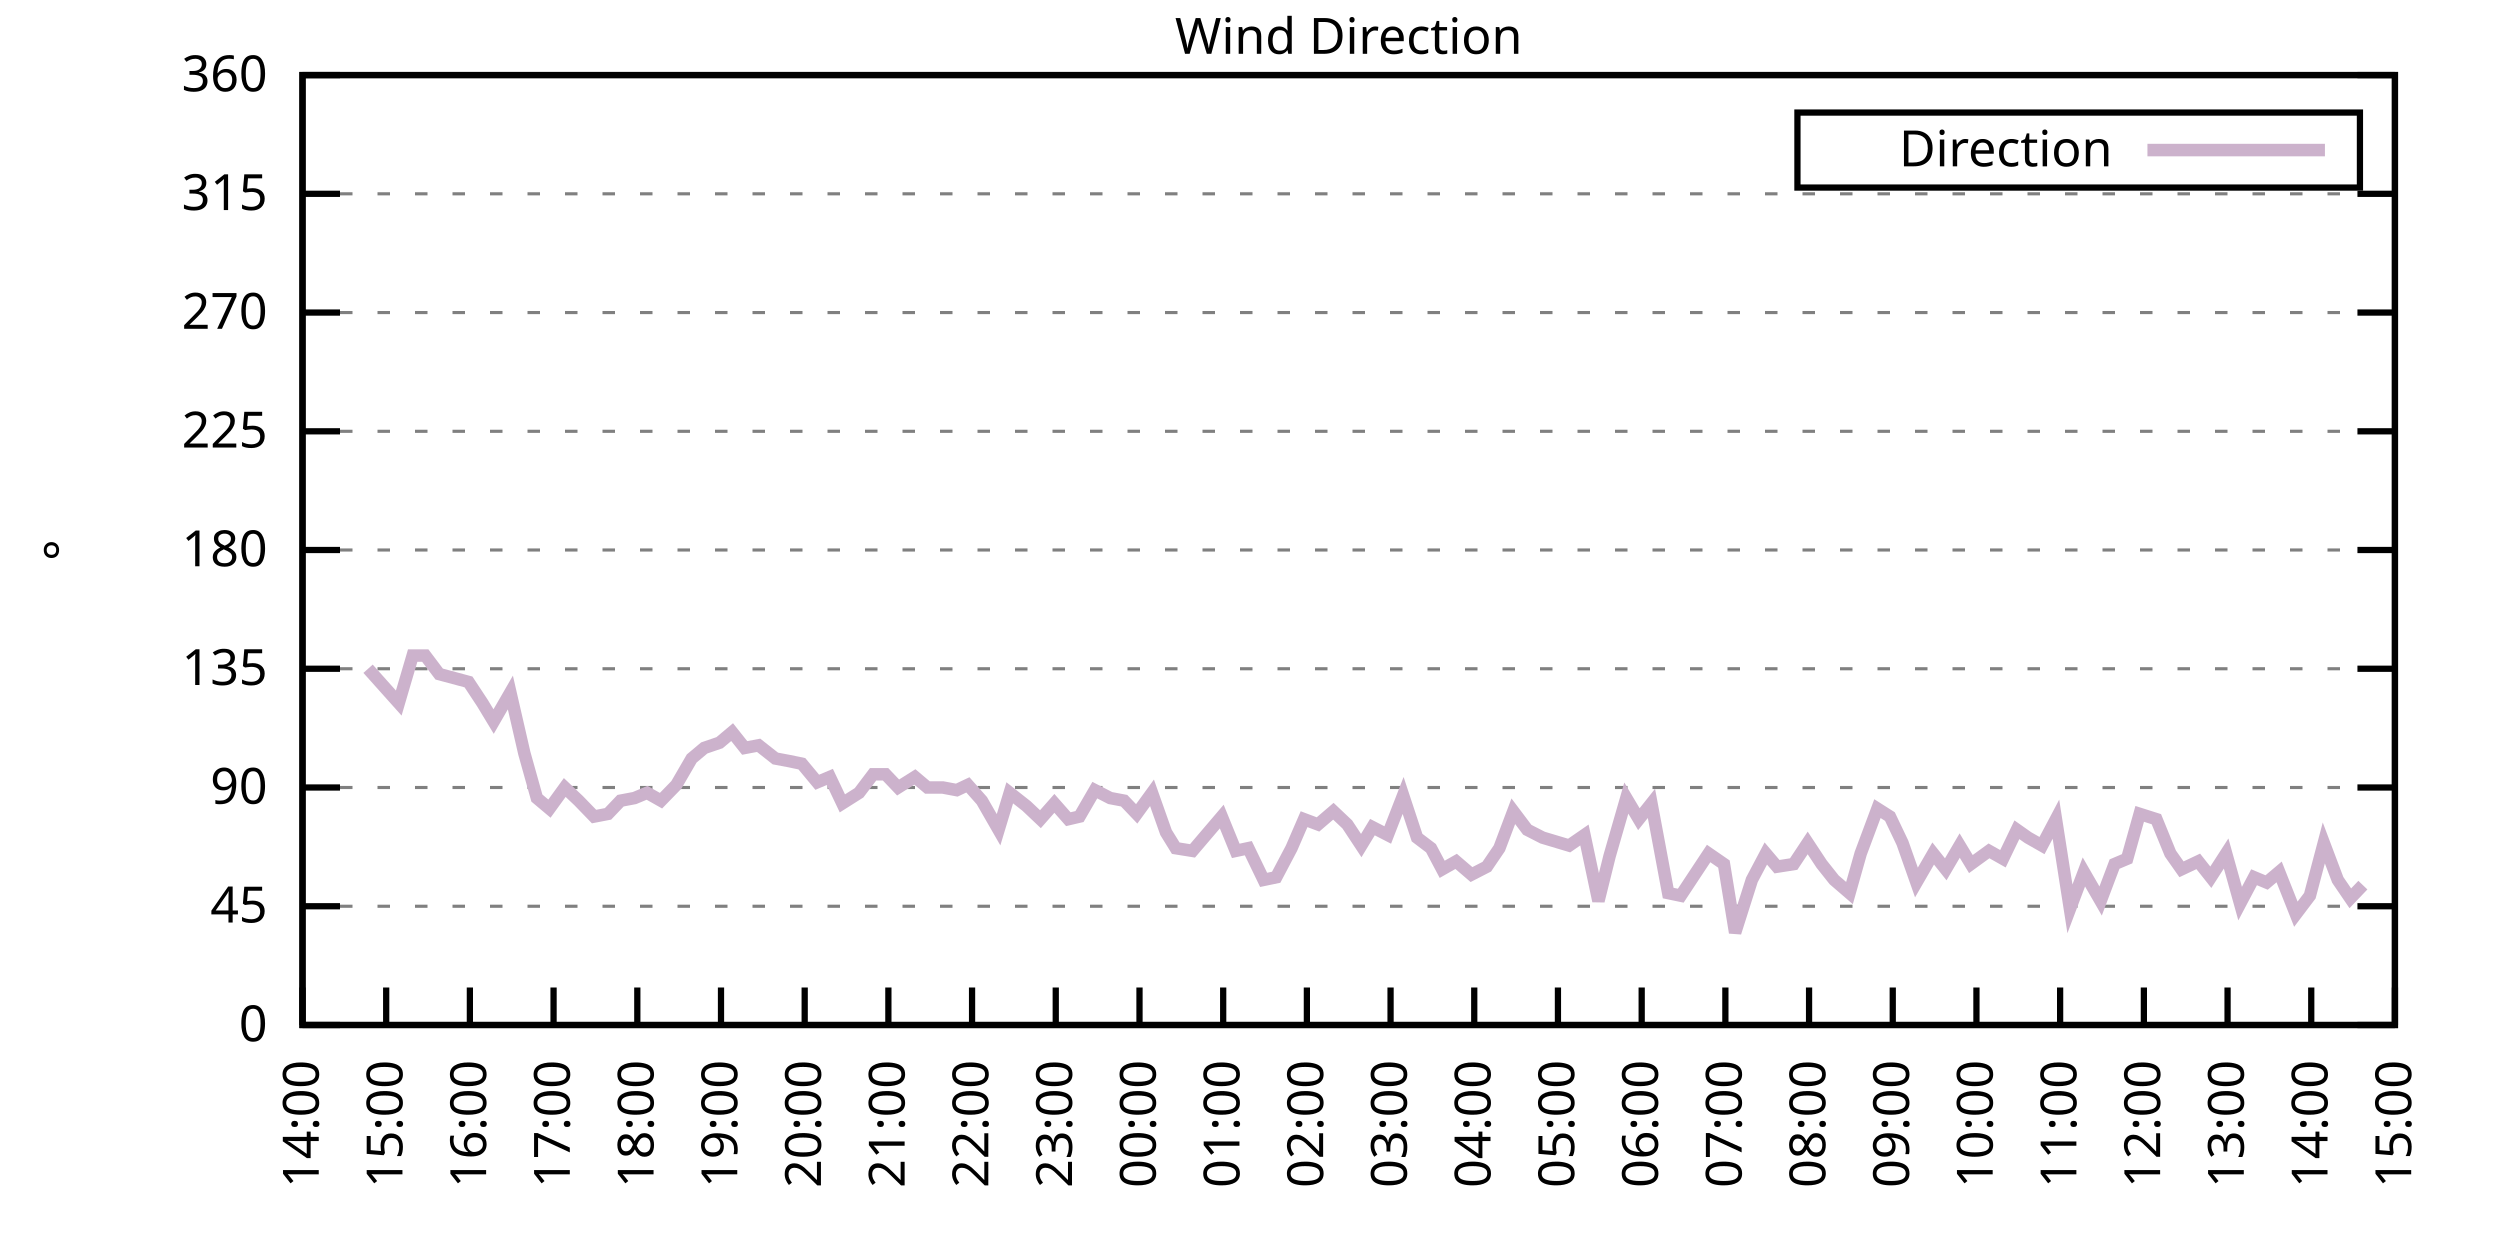
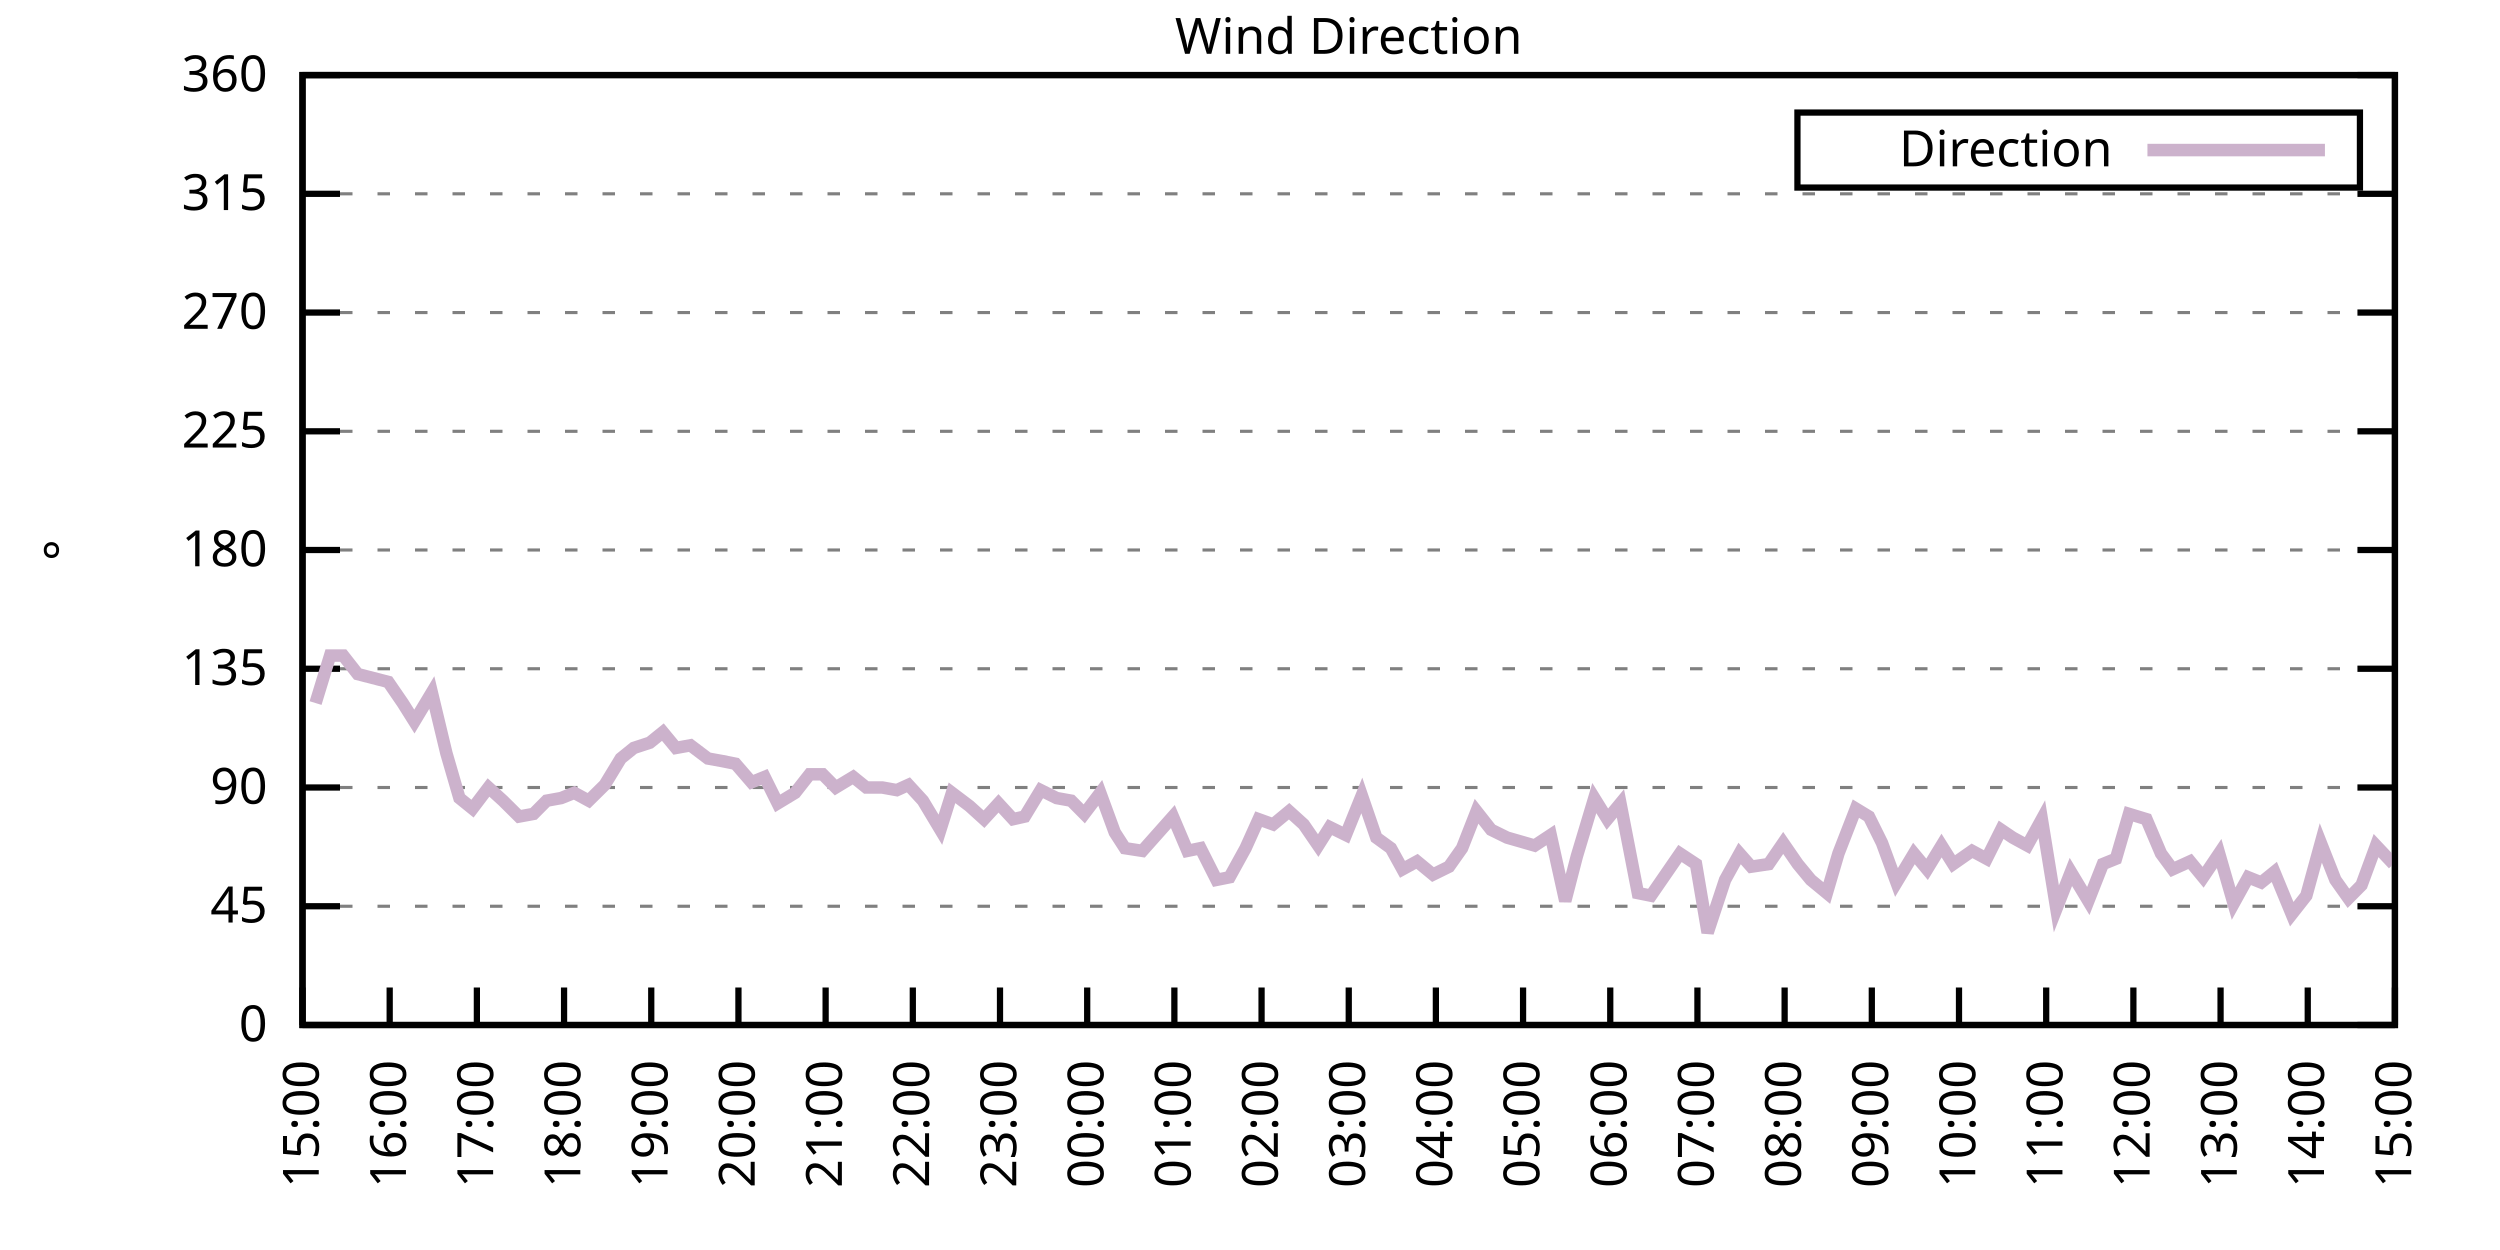
<svg xmlns="http://www.w3.org/2000/svg" xmlns:xlink="http://www.w3.org/1999/xlink" width="400" height="200" viewBox="0 0 400 200">
  <g id="gnuplot_canvas">
    <rect x="0" y="0" width="400" height="200" fill="none" />
    <defs>
      <circle id="gpDot" r="0.5" stroke-width="0.5" stroke="currentColor" />
      <path id="gpPt0" stroke-width="0.333" stroke="currentColor" d="M-1,0 h2 M0,-1 v2" />
      <path id="gpPt1" stroke-width="0.333" stroke="currentColor" d="M-1,-1 L1,1 M1,-1 L-1,1" />
      <path id="gpPt2" stroke-width="0.333" stroke="currentColor" d="M-1,0 L1,0 M0,-1 L0,1 M-1,-1 L1,1 M-1,1 L1,-1" />
      <rect id="gpPt3" stroke-width="0.333" stroke="currentColor" x="-1" y="-1" width="2" height="2" />
      <rect id="gpPt4" stroke-width="0.333" stroke="currentColor" fill="currentColor" x="-1" y="-1" width="2" height="2" />
      <circle id="gpPt5" stroke-width="0.333" stroke="currentColor" cx="0" cy="0" r="1" />
      <use xlink:href="#gpPt5" id="gpPt6" fill="currentColor" stroke="none" />
      <path id="gpPt7" stroke-width="0.333" stroke="currentColor" d="M0,-1.33 L-1.33,0.67 L1.33,0.67 z" />
      <use xlink:href="#gpPt7" id="gpPt8" fill="currentColor" stroke="none" />
      <use xlink:href="#gpPt7" id="gpPt9" stroke="currentColor" transform="rotate(180)" />
      <use xlink:href="#gpPt9" id="gpPt10" fill="currentColor" stroke="none" />
      <use xlink:href="#gpPt3" id="gpPt11" stroke="currentColor" transform="rotate(45)" />
      <use xlink:href="#gpPt11" id="gpPt12" fill="currentColor" stroke="none" />
      <path id="gpPt13" stroke-width="0.333" stroke="currentColor" d="M0,1.330 L1.265,0.411 L0.782,-1.067 L-0.782,-1.076 L-1.265,0.411 z" />
      <use xlink:href="#gpPt13" id="gpPt14" fill="currentColor" stroke="none" />
      <filter id="textbox" filterUnits="objectBoundingBox" x="0" y="0" height="1" width="1">
        <feFlood flood-color="white" flood-opacity="1" result="bgnd" />
        <feComposite in="SourceGraphic" in2="bgnd" operator="atop" />
      </filter>
      <filter id="greybox" filterUnits="objectBoundingBox" x="0" y="0" height="1" width="1">
        <feFlood flood-color="lightgrey" flood-opacity="1" result="grey" />
        <feComposite in="SourceGraphic" in2="grey" operator="atop" />
      </filter>
    </defs>
    <g fill="none" color="white" stroke="currentColor" stroke-width="1.00" stroke-linecap="butt" stroke-linejoin="miter">
</g>
    <g fill="none" color="black" stroke="currentColor" stroke-width="1.00" stroke-linecap="butt" stroke-linejoin="miter">
      <g stroke="none" shape-rendering="crispEdges">
        <polygon fill="rgb(255, 255, 255)" points="48.40,164.00 383.18,164.00 383.18,12.02 48.40,12.02 " />
      </g>
    </g>
    <g fill="none" color="black" stroke="currentColor" stroke-width="1.00" stroke-linecap="butt" stroke-linejoin="miter">
</g>
    <g fill="none" color="black" stroke="black" stroke-width="0.50" stroke-linecap="butt" stroke-linejoin="miter">
</g>
    <g fill="none" color="gray" stroke="currentColor" stroke-width="0.50" stroke-linecap="butt" stroke-linejoin="miter">
      <path stroke="gray" stroke-dasharray="2,4" class="gridline" d="M48.40,164.00 L383.19,164.00  " />
    </g>
    <g fill="none" color="gray" stroke="gray" stroke-width="1.00" stroke-linecap="butt" stroke-linejoin="miter">
</g>
    <g fill="none" color="black" stroke="currentColor" stroke-width="1.00" stroke-linecap="butt" stroke-linejoin="miter">
      <path stroke="black" d="M48.40,164.00 L54.40,164.00 M383.19,164.00 L377.19,164.00  " />
      <g transform="translate(42.80,166.60)" stroke="none" fill="black" font-family="Sans" font-size="8.00" text-anchor="end">
        <text>
          <tspan font-family="Sans"> 0</tspan>
        </text>
      </g>
    </g>
    <g fill="none" color="black" stroke="currentColor" stroke-width="1.00" stroke-linecap="butt" stroke-linejoin="miter">
</g>
    <g fill="none" color="black" stroke="black" stroke-width="0.50" stroke-linecap="butt" stroke-linejoin="miter">
</g>
    <g fill="none" color="gray" stroke="currentColor" stroke-width="0.50" stroke-linecap="butt" stroke-linejoin="miter">
      <path stroke="gray" stroke-dasharray="2,4" class="gridline" d="M48.40,145.00 L383.19,145.00  " />
    </g>
    <g fill="none" color="gray" stroke="gray" stroke-width="1.00" stroke-linecap="butt" stroke-linejoin="miter">
</g>
    <g fill="none" color="black" stroke="currentColor" stroke-width="1.00" stroke-linecap="butt" stroke-linejoin="miter">
      <path stroke="black" d="M48.40,145.00 L54.40,145.00 M383.19,145.00 L377.19,145.00  " />
      <g transform="translate(42.80,147.60)" stroke="none" fill="black" font-family="Sans" font-size="8.00" text-anchor="end">
        <text>
          <tspan font-family="Sans"> 45</tspan>
        </text>
      </g>
    </g>
    <g fill="none" color="black" stroke="currentColor" stroke-width="1.00" stroke-linecap="butt" stroke-linejoin="miter">
</g>
    <g fill="none" color="black" stroke="black" stroke-width="0.50" stroke-linecap="butt" stroke-linejoin="miter">
</g>
    <g fill="none" color="gray" stroke="currentColor" stroke-width="0.50" stroke-linecap="butt" stroke-linejoin="miter">
      <path stroke="gray" stroke-dasharray="2,4" class="gridline" d="M48.40,126.00 L383.19,126.00  " />
    </g>
    <g fill="none" color="gray" stroke="gray" stroke-width="1.00" stroke-linecap="butt" stroke-linejoin="miter">
</g>
    <g fill="none" color="black" stroke="currentColor" stroke-width="1.00" stroke-linecap="butt" stroke-linejoin="miter">
      <path stroke="black" d="M48.40,126.00 L54.40,126.00 M383.19,126.00 L377.19,126.00  " />
      <g transform="translate(42.80,128.60)" stroke="none" fill="black" font-family="Sans" font-size="8.00" text-anchor="end">
        <text>
          <tspan font-family="Sans"> 90</tspan>
        </text>
      </g>
    </g>
    <g fill="none" color="black" stroke="currentColor" stroke-width="1.00" stroke-linecap="butt" stroke-linejoin="miter">
</g>
    <g fill="none" color="black" stroke="black" stroke-width="0.50" stroke-linecap="butt" stroke-linejoin="miter">
</g>
    <g fill="none" color="gray" stroke="currentColor" stroke-width="0.50" stroke-linecap="butt" stroke-linejoin="miter">
      <path stroke="gray" stroke-dasharray="2,4" class="gridline" d="M48.40,107.00 L383.19,107.00  " />
    </g>
    <g fill="none" color="gray" stroke="gray" stroke-width="1.00" stroke-linecap="butt" stroke-linejoin="miter">
</g>
    <g fill="none" color="black" stroke="currentColor" stroke-width="1.00" stroke-linecap="butt" stroke-linejoin="miter">
      <path stroke="black" d="M48.40,107.00 L54.40,107.00 M383.19,107.00 L377.19,107.00  " />
      <g transform="translate(42.80,109.60)" stroke="none" fill="black" font-family="Sans" font-size="8.00" text-anchor="end">
        <text>
          <tspan font-family="Sans"> 135</tspan>
        </text>
      </g>
    </g>
    <g fill="none" color="black" stroke="currentColor" stroke-width="1.00" stroke-linecap="butt" stroke-linejoin="miter">
</g>
    <g fill="none" color="black" stroke="black" stroke-width="0.50" stroke-linecap="butt" stroke-linejoin="miter">
</g>
    <g fill="none" color="gray" stroke="currentColor" stroke-width="0.50" stroke-linecap="butt" stroke-linejoin="miter">
      <path stroke="gray" stroke-dasharray="2,4" class="gridline" d="M48.40,88.00 L383.19,88.00  " />
    </g>
    <g fill="none" color="gray" stroke="gray" stroke-width="1.00" stroke-linecap="butt" stroke-linejoin="miter">
</g>
    <g fill="none" color="black" stroke="currentColor" stroke-width="1.00" stroke-linecap="butt" stroke-linejoin="miter">
      <path stroke="black" d="M48.40,88.00 L54.40,88.00 M383.19,88.00 L377.19,88.00  " />
      <g transform="translate(42.80,90.60)" stroke="none" fill="black" font-family="Sans" font-size="8.00" text-anchor="end">
        <text>
          <tspan font-family="Sans"> 180</tspan>
        </text>
      </g>
    </g>
    <g fill="none" color="black" stroke="currentColor" stroke-width="1.00" stroke-linecap="butt" stroke-linejoin="miter">
</g>
    <g fill="none" color="black" stroke="black" stroke-width="0.50" stroke-linecap="butt" stroke-linejoin="miter">
</g>
    <g fill="none" color="gray" stroke="currentColor" stroke-width="0.50" stroke-linecap="butt" stroke-linejoin="miter">
      <path stroke="gray" stroke-dasharray="2,4" class="gridline" d="M48.40,69.01 L383.19,69.01  " />
    </g>
    <g fill="none" color="gray" stroke="gray" stroke-width="1.00" stroke-linecap="butt" stroke-linejoin="miter">
</g>
    <g fill="none" color="black" stroke="currentColor" stroke-width="1.00" stroke-linecap="butt" stroke-linejoin="miter">
      <path stroke="black" d="M48.40,69.01 L54.40,69.01 M383.19,69.01 L377.19,69.01  " />
      <g transform="translate(42.80,71.61)" stroke="none" fill="black" font-family="Sans" font-size="8.00" text-anchor="end">
        <text>
          <tspan font-family="Sans"> 225</tspan>
        </text>
      </g>
    </g>
    <g fill="none" color="black" stroke="currentColor" stroke-width="1.00" stroke-linecap="butt" stroke-linejoin="miter">
</g>
    <g fill="none" color="black" stroke="black" stroke-width="0.50" stroke-linecap="butt" stroke-linejoin="miter">
</g>
    <g fill="none" color="gray" stroke="currentColor" stroke-width="0.50" stroke-linecap="butt" stroke-linejoin="miter">
      <path stroke="gray" stroke-dasharray="2,4" class="gridline" d="M48.40,50.01 L383.19,50.01  " />
    </g>
    <g fill="none" color="gray" stroke="gray" stroke-width="1.00" stroke-linecap="butt" stroke-linejoin="miter">
</g>
    <g fill="none" color="black" stroke="currentColor" stroke-width="1.00" stroke-linecap="butt" stroke-linejoin="miter">
      <path stroke="black" d="M48.40,50.01 L54.40,50.01 M383.19,50.01 L377.19,50.01  " />
      <g transform="translate(42.80,52.61)" stroke="none" fill="black" font-family="Sans" font-size="8.00" text-anchor="end">
        <text>
          <tspan font-family="Sans"> 270</tspan>
        </text>
      </g>
    </g>
    <g fill="none" color="black" stroke="currentColor" stroke-width="1.00" stroke-linecap="butt" stroke-linejoin="miter">
</g>
    <g fill="none" color="black" stroke="black" stroke-width="0.50" stroke-linecap="butt" stroke-linejoin="miter">
</g>
    <g fill="none" color="gray" stroke="currentColor" stroke-width="0.50" stroke-linecap="butt" stroke-linejoin="miter">
      <path stroke="gray" stroke-dasharray="2,4" class="gridline" d="M48.40,31.01 L383.19,31.01  " />
    </g>
    <g fill="none" color="gray" stroke="gray" stroke-width="1.00" stroke-linecap="butt" stroke-linejoin="miter">
</g>
    <g fill="none" color="black" stroke="currentColor" stroke-width="1.00" stroke-linecap="butt" stroke-linejoin="miter">
      <path stroke="black" d="M48.40,31.01 L54.40,31.01 M383.19,31.01 L377.19,31.01  " />
      <g transform="translate(42.80,33.61)" stroke="none" fill="black" font-family="Sans" font-size="8.00" text-anchor="end">
        <text>
          <tspan font-family="Sans"> 315</tspan>
        </text>
      </g>
    </g>
    <g fill="none" color="black" stroke="currentColor" stroke-width="1.00" stroke-linecap="butt" stroke-linejoin="miter">
</g>
    <g fill="none" color="black" stroke="black" stroke-width="0.50" stroke-linecap="butt" stroke-linejoin="miter">
</g>
    <g fill="none" color="gray" stroke="currentColor" stroke-width="0.50" stroke-linecap="butt" stroke-linejoin="miter">
      <path stroke="gray" stroke-dasharray="2,4" class="gridline" d="M48.40,12.01 L383.19,12.01  " />
    </g>
    <g fill="none" color="gray" stroke="gray" stroke-width="1.00" stroke-linecap="butt" stroke-linejoin="miter">
</g>
    <g fill="none" color="black" stroke="currentColor" stroke-width="1.00" stroke-linecap="butt" stroke-linejoin="miter">
      <path stroke="black" d="M48.40,12.01 L54.40,12.01 M383.19,12.01 L377.19,12.01  " />
      <g transform="translate(42.80,14.61)" stroke="none" fill="black" font-family="Sans" font-size="8.00" text-anchor="end">
        <text>
          <tspan font-family="Sans"> 360</tspan>
        </text>
      </g>
    </g>
    <g fill="none" color="black" stroke="currentColor" stroke-width="1.00" stroke-linecap="butt" stroke-linejoin="miter">
      <path stroke="black" d="M48.40,164.00 L48.40,158.00  " />
      <g transform="translate(51.00,169.60) rotate(270.00)" stroke="none" fill="black" font-family="Sans" font-size="8.00" text-anchor="end">
        <text>
-           <tspan font-family="Sans">14:00</tspan>
-         </text>
-       </g>
-     </g>
-     <g fill="none" color="black" stroke="currentColor" stroke-width="1.00" stroke-linecap="butt" stroke-linejoin="miter">
-       <path stroke="black" d="M61.79,164.00 L61.79,158.00  " />
-       <g transform="translate(64.39,169.60) rotate(270.00)" stroke="none" fill="black" font-family="Sans" font-size="8.00" text-anchor="end">
-         <text>
          <tspan font-family="Sans">15:00</tspan>
        </text>
      </g>
    </g>
    <g fill="none" color="black" stroke="currentColor" stroke-width="1.00" stroke-linecap="butt" stroke-linejoin="miter">
-       <path stroke="black" d="M75.18,164.00 L75.18,158.00  " />
-       <g transform="translate(77.78,169.60) rotate(270.00)" stroke="none" fill="black" font-family="Sans" font-size="8.00" text-anchor="end">
+       <path stroke="black" d="M62.35,164.00 L62.35,158.00  " />
+       <g transform="translate(64.95,169.60) rotate(270.00)" stroke="none" fill="black" font-family="Sans" font-size="8.00" text-anchor="end">
        <text>
          <tspan font-family="Sans">16:00</tspan>
        </text>
      </g>
    </g>
    <g fill="none" color="black" stroke="currentColor" stroke-width="1.00" stroke-linecap="butt" stroke-linejoin="miter">
-       <path stroke="black" d="M88.57,164.00 L88.57,158.00  " />
-       <g transform="translate(91.17,169.60) rotate(270.00)" stroke="none" fill="black" font-family="Sans" font-size="8.00" text-anchor="end">
+       <path stroke="black" d="M76.30,164.00 L76.30,158.00  " />
+       <g transform="translate(78.90,169.60) rotate(270.00)" stroke="none" fill="black" font-family="Sans" font-size="8.00" text-anchor="end">
        <text>
          <tspan font-family="Sans">17:00</tspan>
        </text>
      </g>
    </g>
    <g fill="none" color="black" stroke="currentColor" stroke-width="1.00" stroke-linecap="butt" stroke-linejoin="miter">
-       <path stroke="black" d="M101.97,164.00 L101.97,158.00  " />
-       <g transform="translate(104.57,169.60) rotate(270.00)" stroke="none" fill="black" font-family="Sans" font-size="8.00" text-anchor="end">
+       <path stroke="black" d="M90.25,164.00 L90.25,158.00  " />
+       <g transform="translate(92.85,169.60) rotate(270.00)" stroke="none" fill="black" font-family="Sans" font-size="8.00" text-anchor="end">
        <text>
          <tspan font-family="Sans">18:00</tspan>
        </text>
      </g>
    </g>
    <g fill="none" color="black" stroke="currentColor" stroke-width="1.00" stroke-linecap="butt" stroke-linejoin="miter">
-       <path stroke="black" d="M115.36,164.00 L115.36,158.00  " />
-       <g transform="translate(117.96,169.60) rotate(270.00)" stroke="none" fill="black" font-family="Sans" font-size="8.00" text-anchor="end">
+       <path stroke="black" d="M104.20,164.00 L104.20,158.00  " />
+       <g transform="translate(106.80,169.60) rotate(270.00)" stroke="none" fill="black" font-family="Sans" font-size="8.00" text-anchor="end">
        <text>
          <tspan font-family="Sans">19:00</tspan>
        </text>
      </g>
    </g>
    <g fill="none" color="black" stroke="currentColor" stroke-width="1.00" stroke-linecap="butt" stroke-linejoin="miter">
-       <path stroke="black" d="M128.75,164.00 L128.75,158.00  " />
-       <g transform="translate(131.35,169.60) rotate(270.00)" stroke="none" fill="black" font-family="Sans" font-size="8.00" text-anchor="end">
+       <path stroke="black" d="M118.15,164.00 L118.15,158.00  " />
+       <g transform="translate(120.75,169.60) rotate(270.00)" stroke="none" fill="black" font-family="Sans" font-size="8.00" text-anchor="end">
        <text>
          <tspan font-family="Sans">20:00</tspan>
        </text>
      </g>
    </g>
    <g fill="none" color="black" stroke="currentColor" stroke-width="1.00" stroke-linecap="butt" stroke-linejoin="miter">
-       <path stroke="black" d="M142.14,164.00 L142.14,158.00  " />
-       <g transform="translate(144.74,169.60) rotate(270.00)" stroke="none" fill="black" font-family="Sans" font-size="8.00" text-anchor="end">
+       <path stroke="black" d="M132.10,164.00 L132.10,158.00  " />
+       <g transform="translate(134.70,169.60) rotate(270.00)" stroke="none" fill="black" font-family="Sans" font-size="8.00" text-anchor="end">
        <text>
          <tspan font-family="Sans">21:00</tspan>
        </text>
      </g>
    </g>
    <g fill="none" color="black" stroke="currentColor" stroke-width="1.00" stroke-linecap="butt" stroke-linejoin="miter">
-       <path stroke="black" d="M155.53,164.00 L155.53,158.00  " />
-       <g transform="translate(158.13,169.60) rotate(270.00)" stroke="none" fill="black" font-family="Sans" font-size="8.00" text-anchor="end">
+       <path stroke="black" d="M146.05,164.00 L146.05,158.00  " />
+       <g transform="translate(148.65,169.60) rotate(270.00)" stroke="none" fill="black" font-family="Sans" font-size="8.00" text-anchor="end">
        <text>
          <tspan font-family="Sans">22:00</tspan>
        </text>
      </g>
    </g>
    <g fill="none" color="black" stroke="currentColor" stroke-width="1.00" stroke-linecap="butt" stroke-linejoin="miter">
-       <path stroke="black" d="M168.92,164.00 L168.92,158.00  " />
-       <g transform="translate(171.52,169.60) rotate(270.00)" stroke="none" fill="black" font-family="Sans" font-size="8.00" text-anchor="end">
+       <path stroke="black" d="M160.00,164.00 L160.00,158.00  " />
+       <g transform="translate(162.60,169.60) rotate(270.00)" stroke="none" fill="black" font-family="Sans" font-size="8.00" text-anchor="end">
        <text>
          <tspan font-family="Sans">23:00</tspan>
        </text>
      </g>
    </g>
    <g fill="none" color="black" stroke="currentColor" stroke-width="1.00" stroke-linecap="butt" stroke-linejoin="miter">
-       <path stroke="black" d="M182.32,164.00 L182.32,158.00  " />
-       <g transform="translate(184.92,169.60) rotate(270.00)" stroke="none" fill="black" font-family="Sans" font-size="8.00" text-anchor="end">
+       <path stroke="black" d="M173.95,164.00 L173.95,158.00  " />
+       <g transform="translate(176.55,169.60) rotate(270.00)" stroke="none" fill="black" font-family="Sans" font-size="8.00" text-anchor="end">
        <text>
          <tspan font-family="Sans">00:00</tspan>
        </text>
      </g>
    </g>
    <g fill="none" color="black" stroke="currentColor" stroke-width="1.00" stroke-linecap="butt" stroke-linejoin="miter">
-       <path stroke="black" d="M195.71,164.00 L195.71,158.00  " />
-       <g transform="translate(198.31,169.60) rotate(270.00)" stroke="none" fill="black" font-family="Sans" font-size="8.00" text-anchor="end">
+       <path stroke="black" d="M187.90,164.00 L187.90,158.00  " />
+       <g transform="translate(190.50,169.60) rotate(270.00)" stroke="none" fill="black" font-family="Sans" font-size="8.00" text-anchor="end">
        <text>
          <tspan font-family="Sans">01:00</tspan>
        </text>
      </g>
    </g>
    <g fill="none" color="black" stroke="currentColor" stroke-width="1.00" stroke-linecap="butt" stroke-linejoin="miter">
-       <path stroke="black" d="M209.10,164.00 L209.10,158.00  " />
-       <g transform="translate(211.70,169.60) rotate(270.00)" stroke="none" fill="black" font-family="Sans" font-size="8.00" text-anchor="end">
+       <path stroke="black" d="M201.85,164.00 L201.85,158.00  " />
+       <g transform="translate(204.45,169.60) rotate(270.00)" stroke="none" fill="black" font-family="Sans" font-size="8.00" text-anchor="end">
        <text>
          <tspan font-family="Sans">02:00</tspan>
        </text>
      </g>
    </g>
    <g fill="none" color="black" stroke="currentColor" stroke-width="1.00" stroke-linecap="butt" stroke-linejoin="miter">
-       <path stroke="black" d="M222.49,164.00 L222.49,158.00  " />
-       <g transform="translate(225.09,169.60) rotate(270.00)" stroke="none" fill="black" font-family="Sans" font-size="8.00" text-anchor="end">
+       <path stroke="black" d="M215.80,164.00 L215.80,158.00  " />
+       <g transform="translate(218.40,169.60) rotate(270.00)" stroke="none" fill="black" font-family="Sans" font-size="8.00" text-anchor="end">
        <text>
          <tspan font-family="Sans">03:00</tspan>
        </text>
      </g>
    </g>
    <g fill="none" color="black" stroke="currentColor" stroke-width="1.00" stroke-linecap="butt" stroke-linejoin="miter">
-       <path stroke="black" d="M235.88,164.00 L235.88,158.00  " />
-       <g transform="translate(238.48,169.60) rotate(270.00)" stroke="none" fill="black" font-family="Sans" font-size="8.00" text-anchor="end">
+       <path stroke="black" d="M229.74,164.00 L229.74,158.00  " />
+       <g transform="translate(232.34,169.60) rotate(270.00)" stroke="none" fill="black" font-family="Sans" font-size="8.00" text-anchor="end">
        <text>
          <tspan font-family="Sans">04:00</tspan>
        </text>
      </g>
    </g>
    <g fill="none" color="black" stroke="currentColor" stroke-width="1.00" stroke-linecap="butt" stroke-linejoin="miter">
-       <path stroke="black" d="M249.27,164.00 L249.27,158.00  " />
-       <g transform="translate(251.87,169.60) rotate(270.00)" stroke="none" fill="black" font-family="Sans" font-size="8.00" text-anchor="end">
+       <path stroke="black" d="M243.69,164.00 L243.69,158.00  " />
+       <g transform="translate(246.29,169.60) rotate(270.00)" stroke="none" fill="black" font-family="Sans" font-size="8.00" text-anchor="end">
        <text>
          <tspan font-family="Sans">05:00</tspan>
        </text>
      </g>
    </g>
    <g fill="none" color="black" stroke="currentColor" stroke-width="1.00" stroke-linecap="butt" stroke-linejoin="miter">
-       <path stroke="black" d="M262.67,164.00 L262.67,158.00  " />
-       <g transform="translate(265.27,169.60) rotate(270.00)" stroke="none" fill="black" font-family="Sans" font-size="8.00" text-anchor="end">
+       <path stroke="black" d="M257.64,164.00 L257.64,158.00  " />
+       <g transform="translate(260.24,169.60) rotate(270.00)" stroke="none" fill="black" font-family="Sans" font-size="8.00" text-anchor="end">
        <text>
          <tspan font-family="Sans">06:00</tspan>
        </text>
      </g>
    </g>
    <g fill="none" color="black" stroke="currentColor" stroke-width="1.00" stroke-linecap="butt" stroke-linejoin="miter">
-       <path stroke="black" d="M276.06,164.00 L276.06,158.00  " />
-       <g transform="translate(278.66,169.60) rotate(270.00)" stroke="none" fill="black" font-family="Sans" font-size="8.00" text-anchor="end">
+       <path stroke="black" d="M271.59,164.00 L271.59,158.00  " />
+       <g transform="translate(274.19,169.60) rotate(270.00)" stroke="none" fill="black" font-family="Sans" font-size="8.00" text-anchor="end">
        <text>
          <tspan font-family="Sans">07:00</tspan>
        </text>
      </g>
    </g>
    <g fill="none" color="black" stroke="currentColor" stroke-width="1.00" stroke-linecap="butt" stroke-linejoin="miter">
-       <path stroke="black" d="M289.45,164.00 L289.45,158.00  " />
-       <g transform="translate(292.05,169.60) rotate(270.00)" stroke="none" fill="black" font-family="Sans" font-size="8.00" text-anchor="end">
+       <path stroke="black" d="M285.54,164.00 L285.54,158.00  " />
+       <g transform="translate(288.14,169.60) rotate(270.00)" stroke="none" fill="black" font-family="Sans" font-size="8.00" text-anchor="end">
        <text>
          <tspan font-family="Sans">08:00</tspan>
        </text>
      </g>
    </g>
    <g fill="none" color="black" stroke="currentColor" stroke-width="1.00" stroke-linecap="butt" stroke-linejoin="miter">
-       <path stroke="black" d="M302.84,164.00 L302.84,158.00  " />
-       <g transform="translate(305.44,169.60) rotate(270.00)" stroke="none" fill="black" font-family="Sans" font-size="8.00" text-anchor="end">
+       <path stroke="black" d="M299.49,164.00 L299.49,158.00  " />
+       <g transform="translate(302.09,169.60) rotate(270.00)" stroke="none" fill="black" font-family="Sans" font-size="8.00" text-anchor="end">
        <text>
          <tspan font-family="Sans">09:00</tspan>
        </text>
      </g>
    </g>
    <g fill="none" color="black" stroke="currentColor" stroke-width="1.00" stroke-linecap="butt" stroke-linejoin="miter">
-       <path stroke="black" d="M316.23,164.00 L316.23,158.00  " />
-       <g transform="translate(318.83,169.60) rotate(270.00)" stroke="none" fill="black" font-family="Sans" font-size="8.00" text-anchor="end">
+       <path stroke="black" d="M313.44,164.00 L313.44,158.00  " />
+       <g transform="translate(316.04,169.60) rotate(270.00)" stroke="none" fill="black" font-family="Sans" font-size="8.00" text-anchor="end">
        <text>
          <tspan font-family="Sans">10:00</tspan>
        </text>
      </g>
    </g>
    <g fill="none" color="black" stroke="currentColor" stroke-width="1.00" stroke-linecap="butt" stroke-linejoin="miter">
-       <path stroke="black" d="M329.62,164.00 L329.62,158.00  " />
-       <g transform="translate(332.22,169.60) rotate(270.00)" stroke="none" fill="black" font-family="Sans" font-size="8.00" text-anchor="end">
+       <path stroke="black" d="M327.39,164.00 L327.39,158.00  " />
+       <g transform="translate(329.99,169.60) rotate(270.00)" stroke="none" fill="black" font-family="Sans" font-size="8.00" text-anchor="end">
        <text>
          <tspan font-family="Sans">11:00</tspan>
        </text>
      </g>
    </g>
    <g fill="none" color="black" stroke="currentColor" stroke-width="1.00" stroke-linecap="butt" stroke-linejoin="miter">
-       <path stroke="black" d="M343.02,164.00 L343.02,158.00  " />
-       <g transform="translate(345.62,169.60) rotate(270.00)" stroke="none" fill="black" font-family="Sans" font-size="8.00" text-anchor="end">
+       <path stroke="black" d="M341.34,164.00 L341.34,158.00  " />
+       <g transform="translate(343.94,169.60) rotate(270.00)" stroke="none" fill="black" font-family="Sans" font-size="8.00" text-anchor="end">
        <text>
          <tspan font-family="Sans">12:00</tspan>
        </text>
      </g>
    </g>
    <g fill="none" color="black" stroke="currentColor" stroke-width="1.00" stroke-linecap="butt" stroke-linejoin="miter">
-       <path stroke="black" d="M356.41,164.00 L356.41,158.00  " />
-       <g transform="translate(359.01,169.60) rotate(270.00)" stroke="none" fill="black" font-family="Sans" font-size="8.00" text-anchor="end">
+       <path stroke="black" d="M355.29,164.00 L355.29,158.00  " />
+       <g transform="translate(357.89,169.60) rotate(270.00)" stroke="none" fill="black" font-family="Sans" font-size="8.00" text-anchor="end">
        <text>
          <tspan font-family="Sans">13:00</tspan>
        </text>
      </g>
    </g>
    <g fill="none" color="black" stroke="currentColor" stroke-width="1.00" stroke-linecap="butt" stroke-linejoin="miter">
-       <path stroke="black" d="M369.80,164.00 L369.80,158.00  " />
-       <g transform="translate(372.40,169.60) rotate(270.00)" stroke="none" fill="black" font-family="Sans" font-size="8.00" text-anchor="end">
+       <path stroke="black" d="M369.24,164.00 L369.24,158.00  " />
+       <g transform="translate(371.84,169.60) rotate(270.00)" stroke="none" fill="black" font-family="Sans" font-size="8.00" text-anchor="end">
        <text>
          <tspan font-family="Sans">14:00</tspan>
        </text>
      </g>
    </g>
    <g fill="none" color="black" stroke="currentColor" stroke-width="1.00" stroke-linecap="butt" stroke-linejoin="miter">
      <path stroke="black" d="M383.19,164.00 L383.19,158.00  " />
      <g transform="translate(385.79,169.60) rotate(270.00)" stroke="none" fill="black" font-family="Sans" font-size="8.00" text-anchor="end">
        <text>
          <tspan font-family="Sans">15:00</tspan>
        </text>
      </g>
    </g>
    <g fill="none" color="black" stroke="currentColor" stroke-width="1.00" stroke-linecap="butt" stroke-linejoin="miter">
</g>
    <g fill="none" color="black" stroke="currentColor" stroke-width="1.00" stroke-linecap="butt" stroke-linejoin="miter">
      <path stroke="black" d="M48.40,12.01 L48.40,164.00 L383.19,164.00 L383.19,12.01 L48.40,12.01 Z  " />
    </g>
    <g fill="none" color="black" stroke="currentColor" stroke-width="1.00" stroke-linecap="butt" stroke-linejoin="miter">
</g>
    <g fill="none" color="black" stroke="currentColor" stroke-width="1.00" stroke-linecap="butt" stroke-linejoin="miter">
      <path stroke="black" d="M287.59,30.01 L287.59,18.01 L377.59,18.01 L377.59,30.01 L287.59,30.01 Z  " />
    </g>
    <g id="Wind_direction_plot_1">
      <g fill="none" color="white" stroke="black" stroke-width="2.00" stroke-linecap="butt" stroke-linejoin="miter">
</g>
      <g fill="none" color="black" stroke="currentColor" stroke-width="2.00" stroke-linecap="butt" stroke-linejoin="miter">
        <g transform="translate(337.99,26.61)" stroke="none" fill="black" font-family="Sans" font-size="8.00" text-anchor="end">
          <text>
            <tspan font-family="Sans">Direction</tspan>
          </text>
        </g>
      </g>
      <g fill="none" color="black" stroke="currentColor" stroke-width="2.00" stroke-linecap="butt" stroke-linejoin="miter">
-         <path stroke="rgb(204, 178, 204)" d="M343.59,24.01 L371.99,24.01 M58.89,107.00 L63.80,112.49 L66.03,104.89 L68.04,104.89 L70.27,107.85 L74.96,109.11   L77.19,112.49 L78.98,115.45 L81.66,110.80 L83.89,120.51 L85.90,127.69 L87.91,129.38 L90.36,126.00 L92.59,128.11   L95.05,130.65 L97.28,130.22 L99.29,128.11 L101.52,127.69 L103.53,126.85 L105.76,128.11 L108.22,125.58 L110.67,121.36   L112.68,119.67 L115.13,118.83 L117.14,117.14 L119.15,119.67 L121.38,119.25 L124.06,121.36 L126.29,121.78 L128.30,122.20   L130.76,125.16 L132.77,124.31 L134.78,128.54 L137.45,126.85 L139.69,123.89 L141.69,123.89 L143.70,126.00 L146.38,124.31   L148.39,126.00 L150.85,126.00 L153.08,126.42 L154.86,125.58 L157.10,128.11 L159.77,132.76 L161.56,126.85 L164.24,128.96   L166.47,131.07 L168.70,128.54 L170.93,131.07 L172.72,130.65 L175.17,126.42 L177.63,127.69 L179.86,128.11 L181.87,130.22   L184.32,126.85 L186.56,133.18 L188.12,135.71 L190.80,136.14 L195.48,130.65 L197.72,136.14 L199.73,135.71 L202.18,140.78   L204.19,140.36 L206.64,135.71 L208.65,131.07 L210.88,131.91 L213.34,129.80 L215.57,131.91 L217.80,135.29 L219.59,132.34   L222.04,133.60 L224.50,127.27 L226.73,134.02 L228.96,135.71 L230.75,139.09 L232.98,137.82 L235.44,139.93 L237.89,138.67   L239.90,135.71 L242.13,129.80 L244.36,132.76 L246.82,134.02 L251.06,135.29 L253.51,133.60 L255.75,144.16 L257.53,136.98   L260.21,127.69 L262.22,131.07 L264.23,128.54 L266.91,142.89 L268.92,143.31 L271.15,139.93 L273.38,136.56 L275.83,138.25   L277.62,149.22 L280.30,140.78 L282.53,136.56 L284.32,138.67 L286.99,138.25 L289.23,134.87 L291.46,138.25 L293.47,140.78   L295.92,142.89 L297.71,136.56 L300.39,129.38 L302.39,130.65 L304.40,134.87 L306.63,141.20 L309.31,136.56 L311.32,139.09   L313.55,135.29 L315.34,138.25 L318.24,136.14 L320.47,137.40 L322.70,132.76 L324.49,134.02 L326.72,135.29 L328.95,131.07   L331.19,145.42 L333.42,139.51 L336.10,144.16 L338.33,138.25 L340.34,137.40 L342.35,130.22 L345.02,131.07 L347.26,136.56   L349.04,139.09 L351.72,137.82 L353.73,140.36 L356.18,136.56 L358.42,144.58 L360.65,140.36 L362.66,141.20 L364.66,139.51   L367.34,146.27 L369.58,143.31 L371.81,134.87 L374.04,140.78 L376.05,143.73 L378.06,141.62  " />
+         <path stroke="rgb(204, 178, 204)" d="M343.59,24.01 L371.99,24.01 M50.49,112.49 L52.82,104.89 L54.91,104.89 L57.23,107.85 L62.12,109.11 L64.44,112.49   L66.30,115.45 L69.09,110.80 L71.42,120.51 L73.51,127.69 L75.60,129.38 L78.16,126.00 L80.48,128.11 L83.04,130.65   L85.37,130.22 L87.46,128.11 L89.78,127.69 L91.88,126.85 L94.20,128.11 L96.76,125.58 L99.32,121.36 L101.41,119.67   L103.97,118.83 L106.06,117.14 L108.15,119.67 L110.48,119.25 L113.27,121.36 L115.59,121.78 L117.68,122.20 L120.24,125.16   L122.33,124.31 L124.43,128.54 L127.22,126.85 L129.54,123.89 L131.63,123.89 L133.72,126.00 L136.51,124.31 L138.61,126.00   L141.16,126.00 L143.49,126.42 L145.35,125.58 L147.67,128.11 L150.46,132.76 L152.32,126.85 L155.11,128.96 L157.44,131.07   L159.76,128.54 L162.09,131.07 L163.95,130.65 L166.51,126.42 L169.06,127.69 L171.39,128.11 L173.48,130.22 L176.04,126.85   L178.36,133.18 L179.99,135.71 L182.78,136.14 L187.66,130.65 L189.99,136.14 L192.08,135.71 L194.64,140.78 L196.73,140.36   L199.29,135.71 L201.38,131.07 L203.71,131.91 L206.26,129.80 L208.59,131.91 L210.91,135.29 L212.77,132.34 L215.33,133.60   L217.89,127.27 L220.21,134.02 L222.54,135.71 L224.40,139.09 L226.72,137.82 L229.28,139.93 L231.84,138.67 L233.93,135.71   L236.25,129.80 L238.58,132.76 L241.14,134.02 L245.55,135.29 L248.11,133.60 L250.44,144.16 L252.30,136.98 L255.09,127.69   L257.18,131.07 L259.27,128.54 L262.06,142.89 L264.15,143.31 L266.48,139.93 L268.80,136.56 L271.36,138.25 L273.22,149.22   L276.01,140.78 L278.34,136.56 L280.20,138.67 L282.99,138.25 L285.31,134.87 L287.64,138.25 L289.73,140.78 L292.29,142.89   L294.15,136.56 L296.94,129.38 L299.03,130.65 L301.12,134.87 L303.44,141.20 L306.23,136.56 L308.33,139.09 L310.65,135.29   L312.51,138.25 L315.53,136.14 L317.86,137.40 L320.18,132.76 L322.04,134.02 L324.37,135.29 L326.69,131.07 L329.02,145.42   L331.34,139.51 L334.13,144.16 L336.46,138.25 L338.55,137.40 L340.64,130.22 L343.43,131.07 L345.76,136.56 L347.62,139.09   L350.41,137.82 L352.50,140.36 L355.06,136.56 L357.38,144.58 L359.71,140.36 L361.80,141.20 L363.89,139.51 L366.68,146.27   L369.01,143.31 L371.33,134.87 L373.66,140.78 L375.75,143.73 L377.84,141.62 L380.17,135.29 L382.96,138.25  " />
      </g>
    </g>
    <g fill="none" color="black" stroke="currentColor" stroke-width="2.00" stroke-linecap="butt" stroke-linejoin="miter">
</g>
    <g fill="none" color="black" stroke="black" stroke-width="1.00" stroke-linecap="butt" stroke-linejoin="miter">
</g>
    <g fill="none" color="black" stroke="currentColor" stroke-width="1.00" stroke-linecap="butt" stroke-linejoin="miter">
      <path stroke="black" d="M48.40,12.01 L48.40,164.00 L383.19,164.00 L383.19,12.01 L48.40,12.01 Z  " />
      <g transform="translate(12.80,88.01) rotate(270.00)" stroke="none" fill="black" font-family="Sans" font-size="8.00" text-anchor="middle">
        <text>
          <tspan font-family="Sans">°</tspan>
        </text>
      </g>
    </g>
    <g fill="none" color="black" stroke="currentColor" stroke-width="1.00" stroke-linecap="butt" stroke-linejoin="miter">
</g>
    <g fill="none" color="black" stroke="currentColor" stroke-width="1.00" stroke-linecap="butt" stroke-linejoin="miter">
      <g transform="translate(215.79,8.61)" stroke="none" fill="black" font-family="Sans" font-size="8.00" text-anchor="middle">
        <text>
          <tspan font-family="Sans">Wind Direction</tspan>
        </text>
      </g>
    </g>
    <g fill="none" color="black" stroke="currentColor" stroke-width="1.00" stroke-linecap="butt" stroke-linejoin="miter">
</g>
  </g>
</svg>
